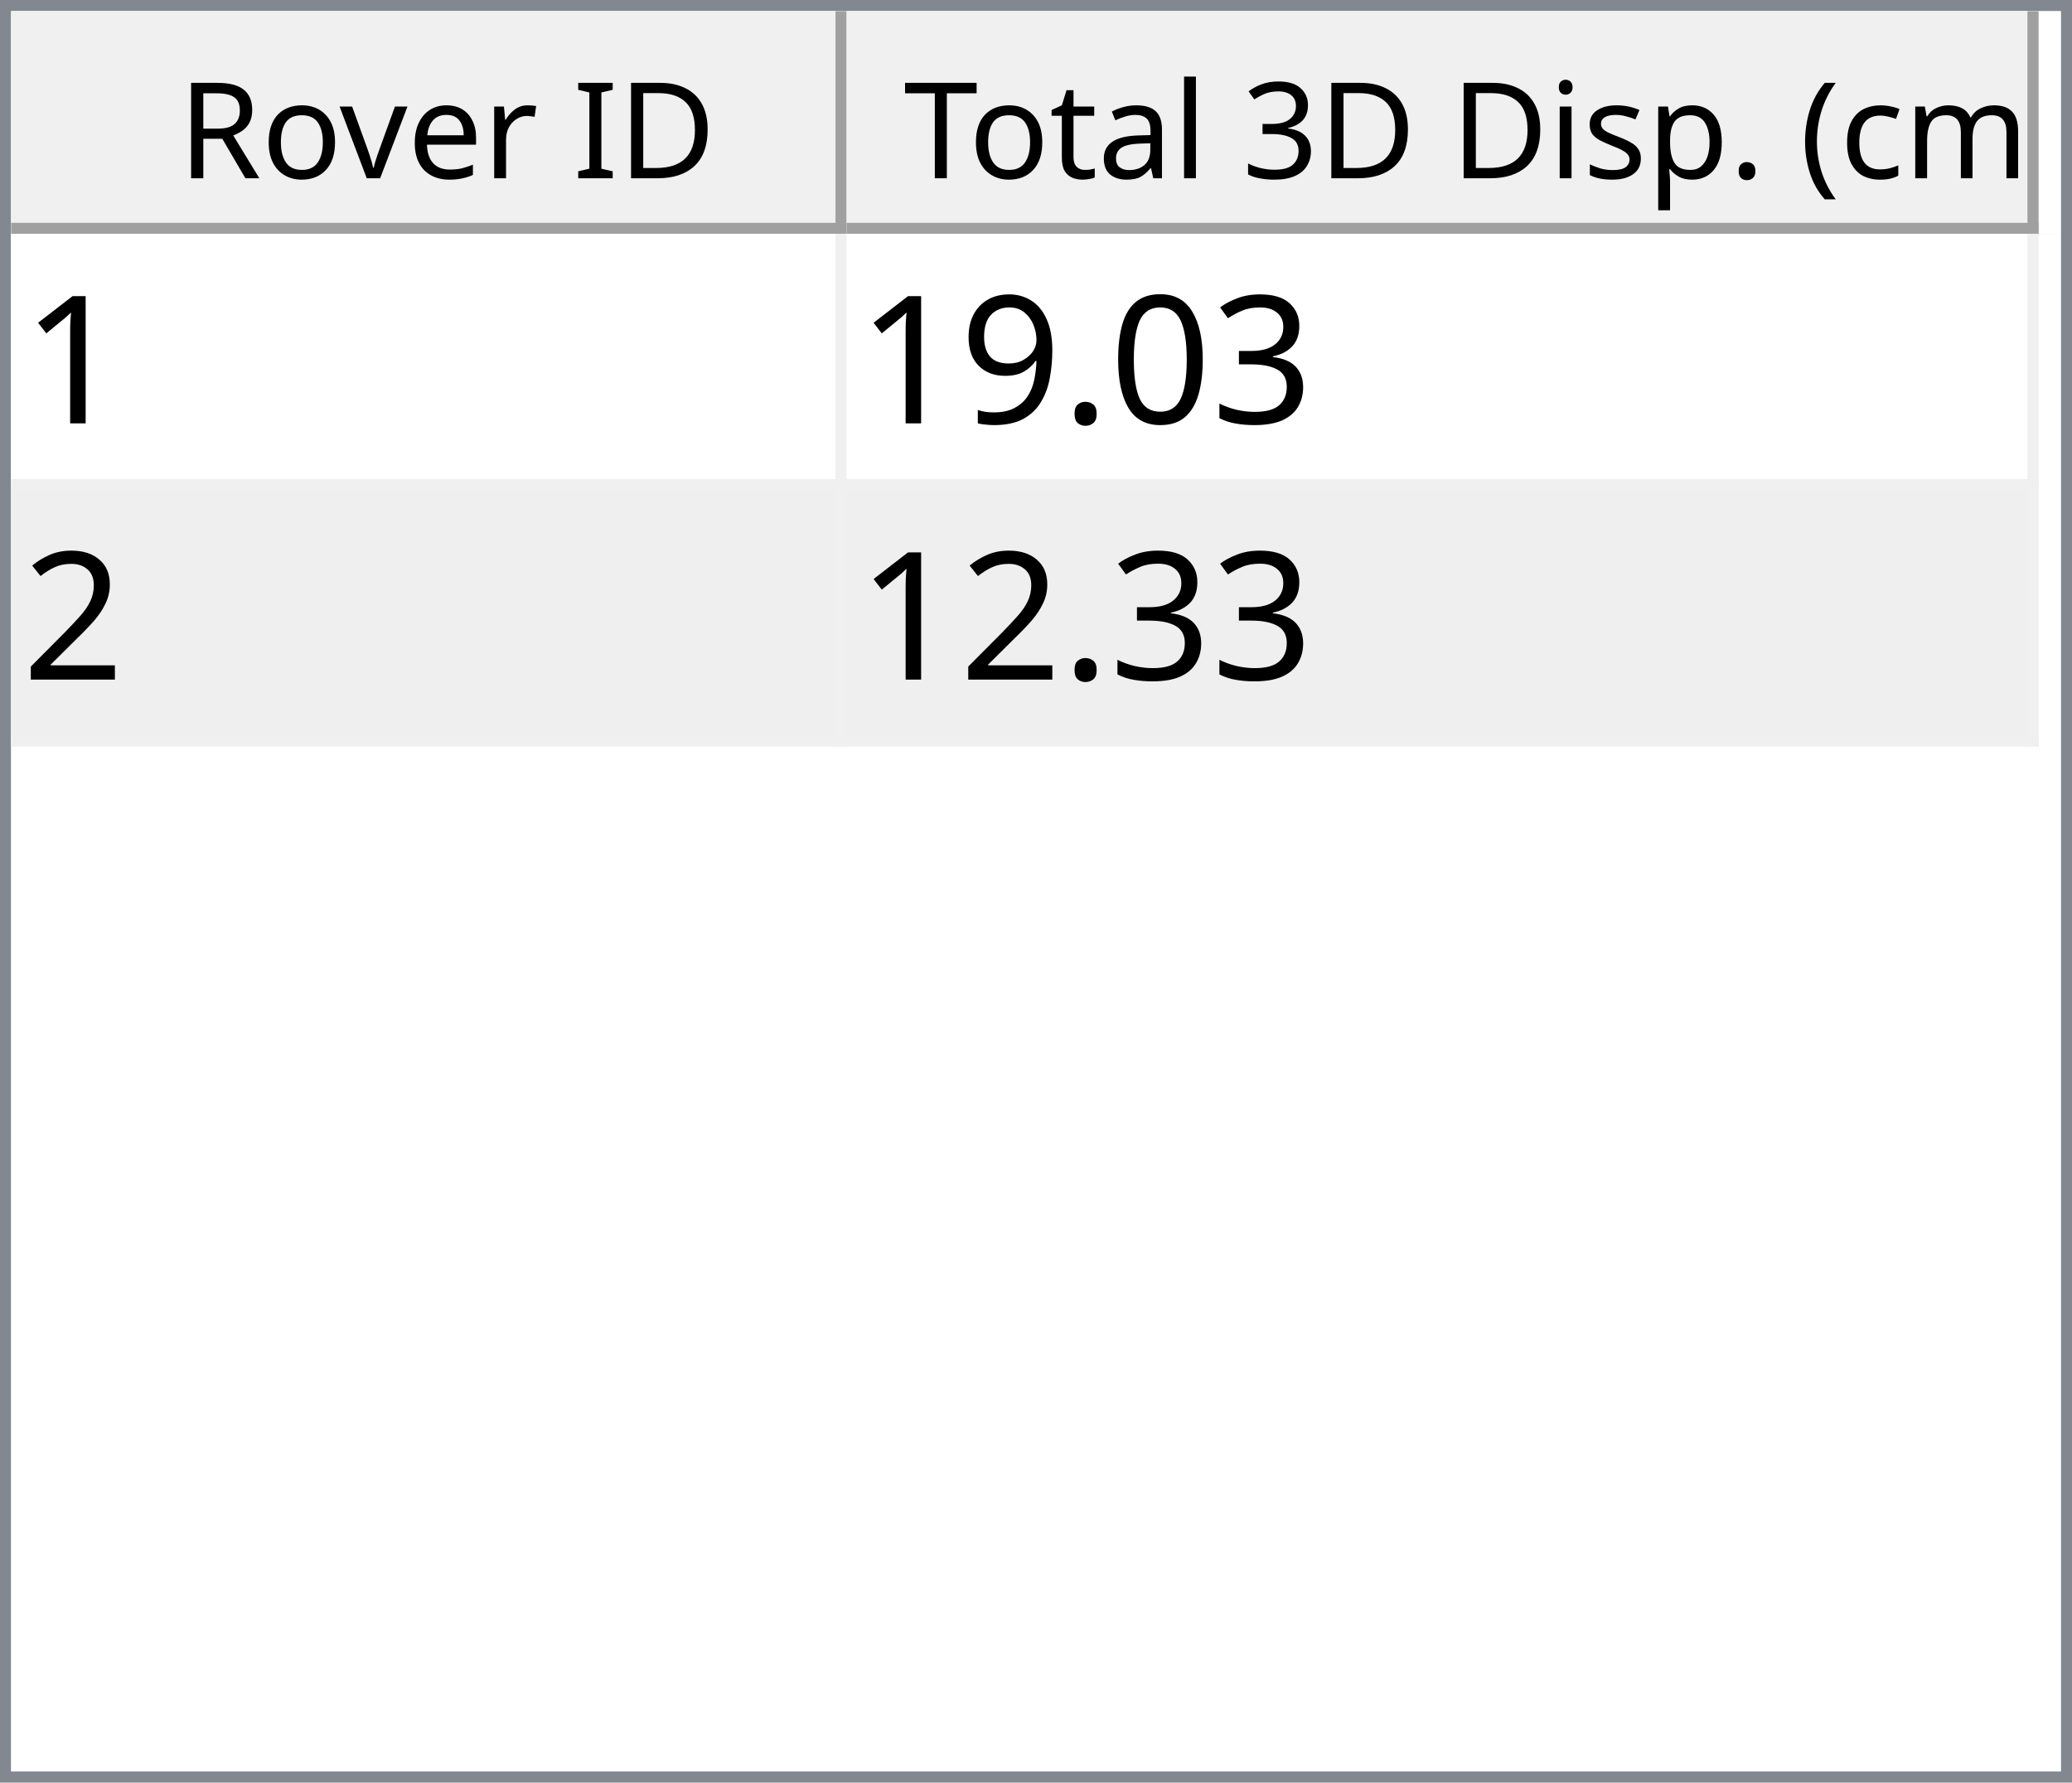
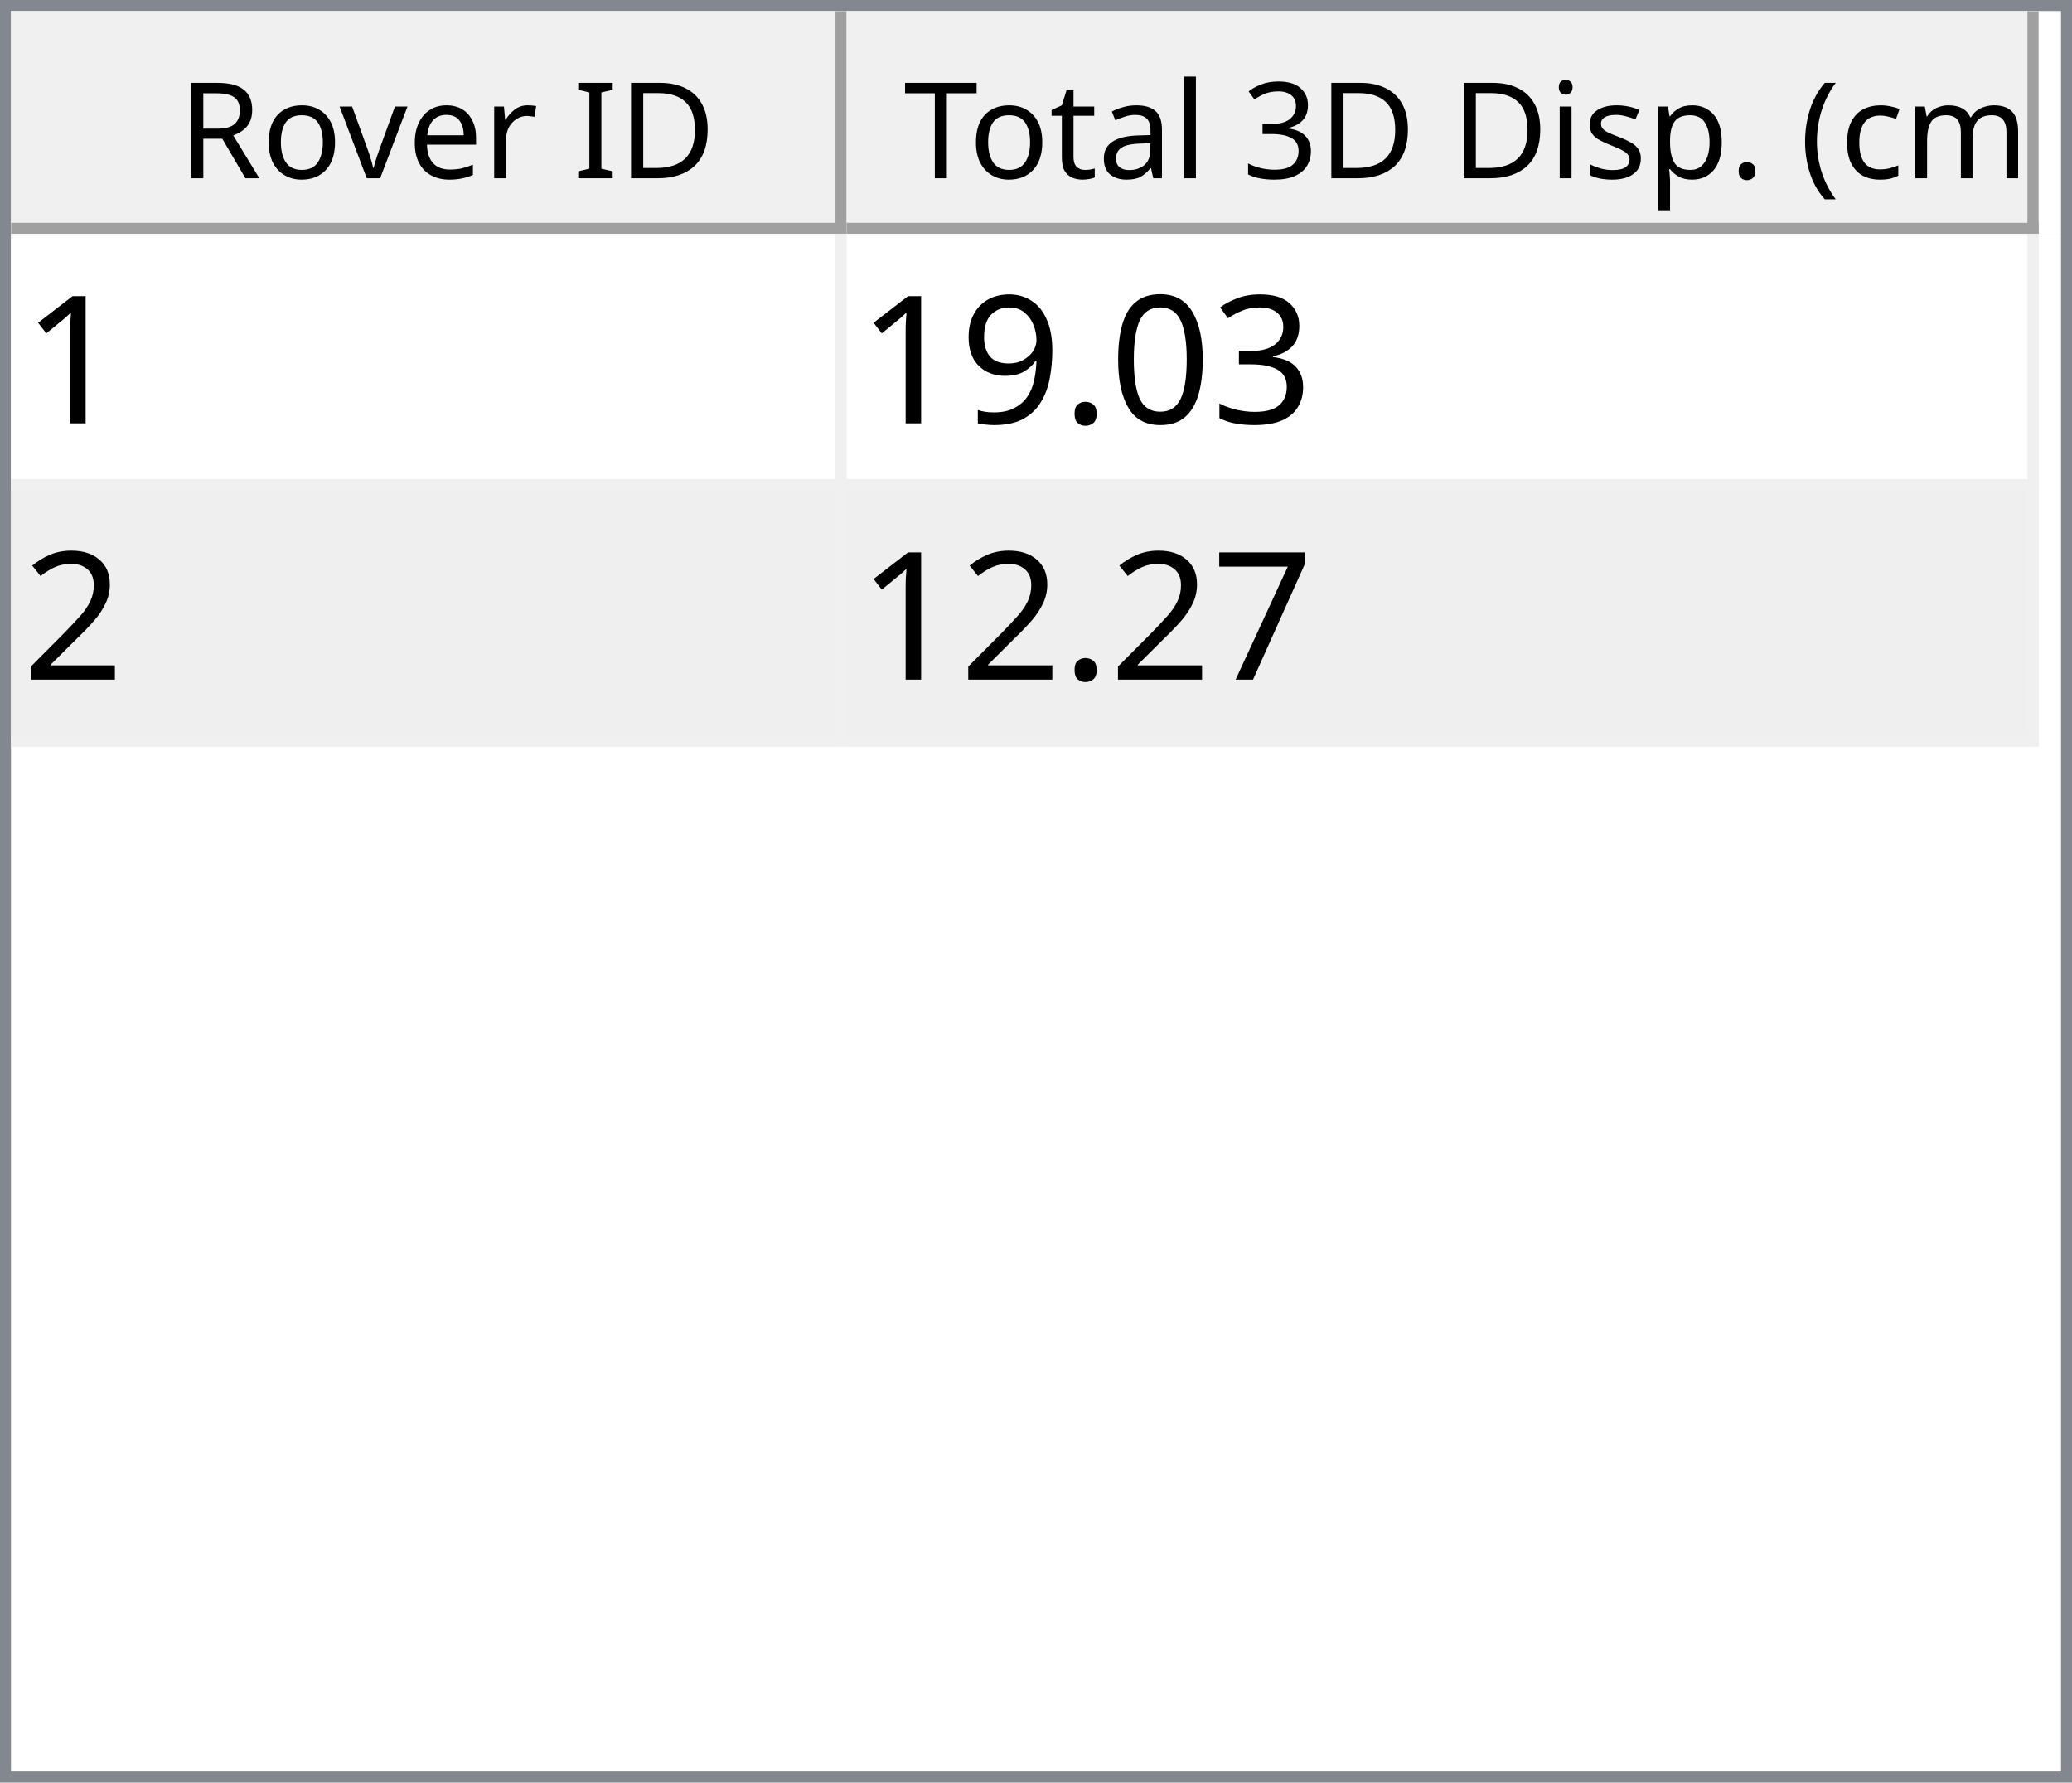
<svg xmlns="http://www.w3.org/2000/svg" style="fill-opacity:1; color-rendering:auto; color-interpolation:auto; text-rendering:auto; stroke:black; stroke-linecap:square; stroke-miterlimit:10; shape-rendering:auto; stroke-opacity:1; fill:black; stroke-dasharray:none; font-weight:normal; stroke-width:1; font-family:'Dialog'; font-style:normal; stroke-linejoin:miter; font-size:12px; stroke-dashoffset:0; image-rendering:auto;" width="186" height="160">
  <defs id="genericDefs" />
  <g>
    <defs id="defs1">
      <clipPath clipPathUnits="userSpaceOnUse" id="clipPath1">
        <path d="M0 0 L186 0 L186 160 L0 160 L0 0 Z" />
      </clipPath>
      <clipPath clipPathUnits="userSpaceOnUse" id="clipPath2">
        <path d="M0 0 L0 160 L186 160 L186 0 Z" />
      </clipPath>
      <clipPath clipPathUnits="userSpaceOnUse" id="clipPath3">
        <path d="M0 0 L0 20 L184 20 L184 0 Z" />
      </clipPath>
      <clipPath clipPathUnits="userSpaceOnUse" id="clipPath4">
        <path d="M0 0 L0 20 L75 20 L75 0 Z" />
      </clipPath>
      <clipPath clipPathUnits="userSpaceOnUse" id="clipPath5">
        <path d="M1 1 L1 19 L74 19 L74 1 Z" />
      </clipPath>
      <clipPath clipPathUnits="userSpaceOnUse" id="clipPath6">
        <path d="M0 0 L0 18 L73 18 L73 0 Z" />
      </clipPath>
      <clipPath clipPathUnits="userSpaceOnUse" id="clipPath7">
        <path d="M-0.5 -0.5 L-0.5 19.5 L74.5 19.5 L74.5 -0.5 Z" />
      </clipPath>
      <clipPath clipPathUnits="userSpaceOnUse" id="clipPath8">
        <path d="M0 0 L0 20 L107 20 L107 0 Z" />
      </clipPath>
      <clipPath clipPathUnits="userSpaceOnUse" id="clipPath9">
        <path d="M1 1 L1 19 L106 19 L106 1 Z" />
      </clipPath>
      <clipPath clipPathUnits="userSpaceOnUse" id="clipPath10">
        <path d="M0 0 L0 18 L105 18 L105 0 Z" />
      </clipPath>
      <clipPath clipPathUnits="userSpaceOnUse" id="clipPath11">
        <path d="M-0.5 -0.5 L-0.5 19.5 L106.5 19.5 L106.5 -0.5 Z" />
      </clipPath>
      <clipPath clipPathUnits="userSpaceOnUse" id="clipPath12">
        <path d="M0 0 L0 138 L184 138 L184 0 Z" />
      </clipPath>
      <clipPath clipPathUnits="userSpaceOnUse" id="clipPath13">
        <path d="M0 0 L0 46 L182 46 L182 0 Z" />
      </clipPath>
      <clipPath clipPathUnits="userSpaceOnUse" id="clipPath14">
        <path d="M-0.5 -0.5 L-0.5 45.5 L181.5 45.5 L181.5 -0.5 Z" />
      </clipPath>
      <clipPath clipPathUnits="userSpaceOnUse" id="clipPath15">
        <path d="M0 0 L0 22 L74 22 L74 0 Z" />
      </clipPath>
      <clipPath clipPathUnits="userSpaceOnUse" id="clipPath16">
        <path d="M0 0 L0 22 L106 22 L106 0 Z" />
      </clipPath>
      <font horiz-adv-x="64.551" id="font1">
        <font-face ascent="107.91" descent="25.098" units-per-em="100" style="font-style:normal; font-family:Segoe UI; font-weight:normal;" />
        <missing-glyph horiz-adv-x="64.551" d="M8.109 0 L8.109 68.266 L56.453 68.266 L56.453 0 L8.109 0 ZM15.328 7.234 L49.219 7.234 L49.219 61.031 L15.328 61.031 L15.328 7.234 Z" />
        <glyph unicode="D" horiz-adv-x="70.117" d="M9.188 0 L9.188 70.016 L28.516 70.016 Q65.531 70.016 65.531 35.891 Q65.531 19.672 55.25 9.836 Q44.969 0 27.734 0 L9.188 0 ZM17.391 62.594 L17.391 7.422 L27.828 7.422 Q41.609 7.422 49.273 14.797 Q56.938 22.172 56.938 35.688 Q56.938 62.594 28.328 62.594 L17.391 62.594 Z" />
        <glyph unicode="I" horiz-adv-x="26.611" d="M17.391 0 L9.188 0 L9.188 70.016 L17.391 70.016 L17.391 0 Z" />
        <glyph unicode=" " horiz-adv-x="27.393" d="" />
        <glyph unicode="r" horiz-adv-x="34.766" d="M34.188 41.891 Q32.078 43.5 28.125 43.5 Q23 43.5 19.555 38.672 Q16.109 33.844 16.109 25.484 L16.109 0 L8.109 0 L8.109 50 L16.109 50 L16.109 39.703 L16.312 39.703 Q18.016 44.969 21.531 47.922 Q25.047 50.875 29.391 50.875 Q32.516 50.875 34.188 50.203 L34.188 41.891 Z" />
        <glyph unicode="e" horiz-adv-x="52.295" d="M48.297 23 L12.984 23 Q13.188 14.656 17.484 10.109 Q21.781 5.562 29.297 5.562 Q37.75 5.562 44.828 11.141 L44.828 3.609 Q38.234 -1.172 27.391 -1.172 Q16.797 -1.172 10.742 5.641 Q4.688 12.453 4.688 24.812 Q4.688 36.469 11.305 43.82 Q17.922 51.172 27.734 51.172 Q37.547 51.172 42.922 44.828 Q48.297 38.484 48.297 27.203 L48.297 23 ZM40.094 29.781 Q40.047 36.719 36.75 40.578 Q33.453 44.438 27.594 44.438 Q21.922 44.438 17.969 40.383 Q14.016 36.328 13.094 29.781 L40.094 29.781 Z" />
        <glyph unicode="v" horiz-adv-x="47.9" d="M47.406 50 L27.484 0 L19.625 0 L0.688 50 L9.469 50 L22.172 13.672 Q23.578 9.672 23.922 6.688 L24.125 6.688 Q24.609 10.453 25.688 13.484 L38.969 50 L47.406 50 Z" />
        <glyph unicode="o" horiz-adv-x="58.594" d="M29 -1.172 Q17.922 -1.172 11.305 5.836 Q4.688 12.844 4.688 24.422 Q4.688 37.016 11.57 44.094 Q18.453 51.172 30.172 51.172 Q41.359 51.172 47.633 44.289 Q53.906 37.406 53.906 25.203 Q53.906 13.234 47.141 6.031 Q40.375 -1.172 29 -1.172 ZM29.594 44.438 Q21.875 44.438 17.383 39.188 Q12.891 33.938 12.891 24.703 Q12.891 15.828 17.43 10.695 Q21.969 5.562 29.594 5.562 Q37.359 5.562 41.531 10.594 Q45.703 15.625 45.703 24.906 Q45.703 34.281 41.531 39.359 Q37.359 44.438 29.594 44.438 Z" />
        <glyph unicode="R" horiz-adv-x="59.814" d="M59.375 0 L49.609 0 L37.891 19.625 Q36.281 22.359 34.766 24.289 Q33.25 26.219 31.664 27.438 Q30.078 28.656 28.25 29.219 Q26.422 29.781 24.125 29.781 L17.391 29.781 L17.391 0 L9.188 0 L9.188 70.016 L30.078 70.016 Q34.672 70.016 38.555 68.867 Q42.438 67.719 45.289 65.375 Q48.141 63.031 49.758 59.547 Q51.375 56.062 51.375 51.375 Q51.375 47.703 50.273 44.656 Q49.172 41.609 47.148 39.211 Q45.125 36.812 42.266 35.133 Q39.406 33.453 35.844 32.516 L35.844 32.328 Q37.594 31.547 38.891 30.547 Q40.188 29.547 41.359 28.18 Q42.531 26.812 43.68 25.078 Q44.828 23.344 46.234 21.047 L59.375 0 ZM17.391 62.594 L17.391 37.203 L28.516 37.203 Q31.594 37.203 34.203 38.133 Q36.812 39.062 38.719 40.797 Q40.625 42.531 41.703 45.047 Q42.781 47.562 42.781 50.688 Q42.781 56.297 39.141 59.445 Q35.5 62.594 28.609 62.594 L17.391 62.594 Z" />
        <glyph unicode=")" horiz-adv-x="30.176" d="M8.297 -15.922 L1.172 -15.922 Q16.406 2.344 16.406 26.812 Q16.406 51.469 1.078 70.016 L8.297 70.016 Q23.531 52.156 23.531 26.703 Q23.531 1.375 8.297 -15.922 Z" />
        <glyph unicode="m" horiz-adv-x="86.133" d="M79.109 0 L71.094 0 L71.094 28.719 Q71.094 37.016 68.531 40.727 Q65.969 44.438 59.906 44.438 Q54.781 44.438 51.195 39.75 Q47.609 35.062 47.609 28.516 L47.609 0 L39.594 0 L39.594 29.688 Q39.594 44.438 28.219 44.438 Q22.953 44.438 19.531 40.016 Q16.109 35.594 16.109 28.516 L16.109 0 L8.109 0 L8.109 50 L16.109 50 L16.109 42.094 L16.312 42.094 Q21.625 51.172 31.844 51.172 Q36.969 51.172 40.773 48.312 Q44.578 45.453 46 40.828 Q51.562 51.172 62.594 51.172 Q79.109 51.172 79.109 30.812 L79.109 0 Z" />
        <glyph unicode="c" horiz-adv-x="46.191" d="M42.188 2.297 Q36.422 -1.172 28.516 -1.172 Q17.828 -1.172 11.258 5.789 Q4.688 12.75 4.688 23.828 Q4.688 36.188 11.766 43.68 Q18.844 51.172 30.672 51.172 Q37.25 51.172 42.281 48.734 L42.281 40.531 Q36.719 44.438 30.375 44.438 Q22.703 44.438 17.797 38.945 Q12.891 33.453 12.891 24.516 Q12.891 15.719 17.508 10.641 Q22.125 5.562 29.891 5.562 Q36.422 5.562 42.188 9.906 L42.188 2.297 Z" />
        <glyph unicode="(" horiz-adv-x="30.176" d="M29.109 -15.922 L21.969 -15.922 Q6.844 1.375 6.844 26.703 Q6.844 52.156 21.969 70.016 L29.203 70.016 Q13.875 51.469 13.875 26.812 Q13.875 2.344 29.109 -15.922 Z" />
        <glyph unicode="." horiz-adv-x="21.68" d="M10.891 -1.078 Q8.641 -1.078 7.055 0.539 Q5.469 2.156 5.469 4.391 Q5.469 6.641 7.055 8.273 Q8.641 9.906 10.891 9.906 Q13.188 9.906 14.797 8.273 Q16.406 6.641 16.406 4.391 Q16.406 2.156 14.797 0.539 Q13.188 -1.078 10.891 -1.078 Z" />
        <glyph unicode="p" horiz-adv-x="58.789" d="M16.312 7.234 L16.109 7.234 L16.109 -23 L8.109 -23 L8.109 50 L16.109 50 L16.109 41.219 L16.312 41.219 Q22.219 51.172 33.594 51.172 Q43.266 51.172 48.688 44.461 Q54.109 37.75 54.109 26.469 Q54.109 13.922 48 6.375 Q41.891 -1.172 31.297 -1.172 Q21.578 -1.172 16.312 7.234 ZM16.109 27.391 L16.109 20.406 Q16.109 14.203 20.141 9.883 Q24.172 5.562 30.375 5.562 Q37.641 5.562 41.773 11.133 Q45.906 16.703 45.906 26.609 Q45.906 34.969 42.047 39.703 Q38.188 44.438 31.594 44.438 Q24.609 44.438 20.359 39.578 Q16.109 34.719 16.109 27.391 Z" />
        <glyph unicode="s" horiz-adv-x="42.432" d="M5.078 1.812 L5.078 10.406 Q11.625 5.562 19.484 5.562 Q30.031 5.562 30.031 12.594 Q30.031 14.594 29.125 15.992 Q28.219 17.391 26.68 18.461 Q25.141 19.531 23.07 20.383 Q21 21.234 18.609 22.172 Q15.281 23.484 12.766 24.828 Q10.25 26.172 8.57 27.859 Q6.891 29.547 6.031 31.695 Q5.172 33.844 5.172 36.719 Q5.172 40.234 6.789 42.945 Q8.406 45.656 11.086 47.484 Q13.766 49.312 17.211 50.242 Q20.656 51.172 24.312 51.172 Q30.812 51.172 35.938 48.922 L35.938 40.828 Q30.422 44.438 23.25 44.438 Q21 44.438 19.195 43.922 Q17.391 43.406 16.094 42.477 Q14.797 41.547 14.086 40.258 Q13.375 38.969 13.375 37.406 Q13.375 35.453 14.086 34.133 Q14.797 32.812 16.164 31.789 Q17.531 30.766 19.484 29.938 Q21.438 29.109 23.922 28.125 Q27.25 26.859 29.883 25.516 Q32.516 24.172 34.375 22.484 Q36.234 20.797 37.234 18.602 Q38.234 16.406 38.234 13.375 Q38.234 9.672 36.602 6.938 Q34.969 4.203 32.234 2.398 Q29.5 0.594 25.93 -0.289 Q22.359 -1.172 18.453 -1.172 Q10.75 -1.172 5.078 1.812 Z" />
        <glyph unicode="i" horiz-adv-x="24.219" d="M12.203 62.703 Q10.062 62.703 8.547 64.164 Q7.031 65.625 7.031 67.875 Q7.031 70.125 8.547 71.609 Q10.062 73.094 12.203 73.094 Q14.406 73.094 15.945 71.609 Q17.484 70.125 17.484 67.875 Q17.484 65.719 15.945 64.211 Q14.406 62.703 12.203 62.703 ZM16.109 0 L8.109 0 L8.109 50 L16.109 50 L16.109 0 Z" />
        <glyph unicode="3" horiz-adv-x="53.906" d="M46.531 19.828 Q46.531 15.094 44.75 11.211 Q42.969 7.328 39.719 4.57 Q36.469 1.812 31.93 0.297 Q27.391 -1.219 21.922 -1.219 Q11.922 -1.219 6 2.594 L6 11.188 Q13.094 5.609 22.219 5.609 Q25.875 5.609 28.828 6.539 Q31.781 7.469 33.906 9.227 Q36.031 10.984 37.18 13.477 Q38.328 15.969 38.328 19.094 Q38.328 32.812 18.797 32.812 L12.984 32.812 L12.984 39.594 L18.5 39.594 Q35.797 39.594 35.797 52.484 Q35.797 64.406 22.609 64.406 Q15.188 64.406 8.688 59.422 L8.688 67.188 Q15.375 71.188 24.609 71.188 Q29 71.188 32.57 69.969 Q36.141 68.75 38.68 66.555 Q41.219 64.359 42.609 61.281 Q44 58.203 44 54.5 Q44 40.672 30.031 36.719 L30.031 36.531 Q33.594 36.141 36.625 34.797 Q39.656 33.453 41.852 31.305 Q44.047 29.156 45.289 26.25 Q46.531 23.344 46.531 19.828 Z" />
        <glyph unicode="l" horiz-adv-x="24.219" d="M16.109 0 L8.109 0 L8.109 74.031 L16.109 74.031 L16.109 0 Z" />
        <glyph unicode="a" horiz-adv-x="50.879" d="M43.891 0 L35.891 0 L35.891 7.812 L35.688 7.812 Q30.469 -1.172 20.312 -1.172 Q12.844 -1.172 8.617 2.781 Q4.391 6.734 4.391 13.281 Q4.391 27.297 20.906 29.594 L35.891 31.688 Q35.891 44.438 25.594 44.438 Q16.547 44.438 9.281 38.281 L9.281 46.484 Q16.656 51.172 26.266 51.172 Q43.891 51.172 43.891 32.516 L43.891 0 ZM35.891 25.297 L23.828 23.641 Q18.266 22.859 15.43 20.875 Q12.594 18.891 12.594 13.875 Q12.594 10.203 15.211 7.883 Q17.828 5.562 22.172 5.562 Q28.125 5.562 32.008 9.742 Q35.891 13.922 35.891 20.312 L35.891 25.297 Z" />
        <glyph unicode="t" horiz-adv-x="33.887" d="M31.297 0.484 Q28.469 -1.078 23.828 -1.078 Q10.688 -1.078 10.688 13.578 L10.688 43.172 L2.094 43.172 L2.094 50 L10.688 50 L10.688 62.203 L18.703 64.797 L18.703 50 L31.297 50 L31.297 43.172 L18.703 43.172 L18.703 14.984 Q18.703 9.969 20.414 7.82 Q22.125 5.672 26.078 5.672 Q29.109 5.672 31.297 7.328 L31.297 0.484 Z" />
        <glyph unicode="T" horiz-adv-x="52.393" d="M50.594 62.594 L30.375 62.594 L30.375 0 L22.172 0 L22.172 62.594 L2 62.594 L2 70.016 L50.594 70.016 L50.594 62.594 Z" />
      </font>
      <font horiz-adv-x="75.0" id="font2">
        <font-face ascent="100.537" descent="21.973" units-per-em="100" style="font-style:normal; font-family:sans-serif; font-weight:normal;" />
        <missing-glyph horiz-adv-x="75.0" d="M12.5 0 L12.5 62.5 L62.5 62.5 L62.5 0 L12.5 0 ZM14.062 1.562 L60.938 1.562 L60.938 60.938 L14.062 60.938 L14.062 1.562 Z" />
        <glyph unicode="1" horiz-adv-x="55.615" d="M37.25 0 L28.469 0 L28.469 56 Q25.297 52.984 20.141 49.953 Q14.984 46.922 10.891 45.406 L10.891 53.906 Q18.266 57.375 23.781 62.305 Q29.297 67.234 31.594 71.875 L37.25 71.875 L37.25 0 Z" />
        <glyph unicode="3" horiz-adv-x="55.615" d="M4.203 18.891 L12.984 20.062 Q14.5 12.594 18.141 9.297 Q21.781 6 27 6 Q33.203 6 37.477 10.297 Q41.75 14.594 41.75 20.953 Q41.75 27 37.797 30.93 Q33.844 34.859 27.734 34.859 Q25.25 34.859 21.531 33.891 L22.516 41.609 Q23.391 41.5 23.922 41.5 Q29.547 41.5 34.039 44.43 Q38.531 47.359 38.531 53.469 Q38.531 58.297 35.258 61.477 Q31.984 64.656 26.812 64.656 Q21.688 64.656 18.266 61.43 Q14.844 58.203 13.875 51.766 L5.078 53.328 Q6.688 62.156 12.398 67.016 Q18.109 71.875 26.609 71.875 Q32.469 71.875 37.398 69.359 Q42.328 66.844 44.945 62.5 Q47.562 58.156 47.562 53.266 Q47.562 48.641 45.07 44.828 Q42.578 41.016 37.703 38.766 Q44.047 37.312 47.562 32.695 Q51.078 28.078 51.078 21.141 Q51.078 11.766 44.242 5.25 Q37.406 -1.266 26.953 -1.266 Q17.531 -1.266 11.305 4.352 Q5.078 9.969 4.203 18.891 Z" />
        <glyph unicode="0" horiz-adv-x="55.615" d="M4.156 35.297 Q4.156 48 6.766 55.742 Q9.375 63.484 14.523 67.68 Q19.672 71.875 27.484 71.875 Q33.25 71.875 37.594 69.555 Q41.938 67.234 44.773 62.867 Q47.609 58.5 49.219 52.227 Q50.828 45.953 50.828 35.297 Q50.828 22.703 48.242 14.969 Q45.656 7.234 40.508 3.008 Q35.359 -1.219 27.484 -1.219 Q17.141 -1.219 11.234 6.203 Q4.156 15.141 4.156 35.297 ZM13.188 35.297 Q13.188 17.672 17.312 11.836 Q21.438 6 27.484 6 Q33.547 6 37.672 11.859 Q41.797 17.719 41.797 35.297 Q41.797 52.984 37.672 58.789 Q33.547 64.594 27.391 64.594 Q21.344 64.594 17.719 59.469 Q13.188 52.938 13.188 35.297 Z" />
        <glyph unicode="." horiz-adv-x="27.783" d="M9.078 0 L9.078 10.016 L19.094 10.016 L19.094 0 L9.078 0 Z" />
        <glyph unicode="9" horiz-adv-x="55.615" d="M5.469 16.547 L13.922 17.328 Q14.984 11.375 18.016 8.688 Q21.047 6 25.781 6 Q29.828 6 32.883 7.859 Q35.938 9.719 37.891 12.82 Q39.844 15.922 41.164 21.195 Q42.484 26.469 42.484 31.938 Q42.484 32.516 42.438 33.688 Q39.797 29.5 35.234 26.883 Q30.672 24.266 25.344 24.266 Q16.453 24.266 10.305 30.711 Q4.156 37.156 4.156 47.703 Q4.156 58.594 10.578 65.234 Q17 71.875 26.656 71.875 Q33.641 71.875 39.43 68.117 Q45.219 64.359 48.219 57.398 Q51.219 50.438 51.219 37.25 Q51.219 23.531 48.242 15.406 Q45.266 7.281 39.383 3.031 Q33.5 -1.219 25.594 -1.219 Q17.188 -1.219 11.867 3.445 Q6.547 8.109 5.469 16.547 ZM41.453 48.141 Q41.453 55.719 37.43 60.156 Q33.406 64.594 27.734 64.594 Q21.875 64.594 17.531 59.812 Q13.188 55.031 13.188 47.406 Q13.188 40.578 17.312 36.305 Q21.438 32.031 27.484 32.031 Q33.594 32.031 37.523 36.305 Q41.453 40.578 41.453 48.141 Z" />
        <glyph unicode="2" horiz-adv-x="55.615" d="M50.344 8.453 L50.344 0 L3.031 0 Q2.938 3.172 4.047 6.109 Q5.859 10.938 9.836 15.625 Q13.812 20.312 21.344 26.469 Q33.016 36.031 37.117 41.625 Q41.219 47.219 41.219 52.203 Q41.219 57.422 37.477 61.008 Q33.734 64.594 27.734 64.594 Q21.391 64.594 17.578 60.789 Q13.766 56.984 13.719 50.25 L4.688 51.172 Q5.609 61.281 11.664 66.578 Q17.719 71.875 27.938 71.875 Q38.234 71.875 44.242 66.164 Q50.25 60.453 50.25 52 Q50.25 47.703 48.492 43.555 Q46.734 39.406 42.656 34.812 Q38.578 30.219 29.109 22.219 Q21.188 15.578 18.945 13.211 Q16.703 10.844 15.234 8.453 L50.344 8.453 Z" />
+         <glyph unicode="7" horiz-adv-x="55.615" d="M4.734 62.203 L4.734 70.656 L51.078 70.656 L51.078 63.812 Q44.234 56.547 37.523 44.484 Q30.812 32.422 27.156 19.672 Q24.516 10.688 23.781 0 L14.75 0 Q14.891 8.453 18.062 20.414 Q21.234 32.375 27.172 43.484 Q33.109 54.594 39.797 62.203 L4.734 62.203 Z" />
      </font>
    </defs>
    <g style="fill:white; stroke:white;">
      <rect x="0" y="0" width="186" style="clip-path:url(#clipPath1); stroke:none;" height="160" />
    </g>
    <g style="fill:white; text-rendering:optimizeSpeed; color-rendering:optimizeSpeed; image-rendering:optimizeSpeed; shape-rendering:crispEdges; stroke:white; color-interpolation:sRGB;">
      <rect x="0" width="186" height="160" y="0" style="stroke:none;" />
      <path style="stroke:none;" d="M0 160 L186 160 L186 0 L0 0 Z" />
    </g>
    <g style="fill:rgb(240,240,240); font-family:'Segoe UI'; stroke:rgb(240,240,240);">
      <rect x="0" y="0" width="186" style="clip-path:url(#clipPath2); stroke:none;" height="160" />
    </g>
    <g style="fill:rgb(130,135,144); font-family:'Segoe UI'; stroke:rgb(130,135,144);">
      <path d="M0 0 L186 0 L186 160 L0 160 L0 0 ZM1 1 L185 1 L185 159 L1 159 L1 1 Z" style="fill-rule:evenodd; clip-path:url(#clipPath2); stroke:none;" />
    </g>
    <g style="fill:white; font-family:'Segoe UI'; stroke:white;" transform="translate(1,1)">
      <rect x="0" y="0" width="184" style="clip-path:url(#clipPath3); stroke:none;" height="20" />
    </g>
    <g style="fill:rgb(240,240,240); font-family:'Segoe UI'; stroke:rgb(240,240,240);" transform="translate(1,1)">
      <rect x="0" y="0" width="75" style="clip-path:url(#clipPath4); stroke:none;" height="20" />
    </g>
    <g style="font-family:'Segoe UI';" transform="translate(2,2)">
      <text x="14" xml:space="preserve" y="14" style="clip-path:url(#clipPath6); stroke:none;">Rover ID</text>
    </g>
    <g style="fill:rgb(160,160,160); font-family:'Segoe UI'; stroke:rgb(160,160,160); stroke-linejoin:bevel;" transform="translate(1.5,1.5)">
      <line x1="74" x2="74" y1="0" style="fill:none; clip-path:url(#clipPath7);" y2="19" />
    </g>
    <g style="fill:rgb(160,160,160); font-family:'Segoe UI'; stroke:rgb(160,160,160); stroke-linejoin:bevel;" transform="matrix(1,0,0,1,1,1) translate(0.5,0.5)">
      <line x1="0" x2="74" y1="19" style="fill:none; clip-path:url(#clipPath7);" y2="19" />
    </g>
    <g style="fill:rgb(240,240,240); font-family:'Segoe UI'; stroke:rgb(240,240,240);" transform="translate(76,1)">
      <rect x="0" y="0" width="107" style="clip-path:url(#clipPath8); stroke:none;" height="20" />
    </g>
    <g style="font-family:'Segoe UI';" transform="translate(77,2)">
      <text x="1" xml:space="preserve" y="14" style="clip-path:url(#clipPath10); stroke:none;"> Total 3D Disp. (cm)</text>
    </g>
    <g style="fill:rgb(160,160,160); font-family:'Segoe UI'; stroke:rgb(160,160,160); stroke-linejoin:bevel;" transform="translate(76.5,1.5)">
      <line x1="106" x2="106" y1="0" style="fill:none; clip-path:url(#clipPath11);" y2="19" />
    </g>
    <g style="fill:rgb(160,160,160); font-family:'Segoe UI'; stroke:rgb(160,160,160); stroke-linejoin:bevel;" transform="matrix(1,0,0,1,76,1) translate(0.5,0.5)">
      <line x1="0" x2="106" y1="19" style="fill:none; clip-path:url(#clipPath11);" y2="19" />
    </g>
    <g style="fill:white; font-family:'Segoe UI'; stroke:white;" transform="translate(1,21)">
      <rect x="0" y="0" width="184" style="clip-path:url(#clipPath12); stroke:none;" height="138" />
    </g>
    <g style="fill:rgb(240,240,240); font-size:16px; font-family:sans-serif; stroke:rgb(240,240,240);" transform="translate(1,21)">
      <rect x="0" y="0" width="182" style="clip-path:url(#clipPath13); stroke:none;" height="46" />
      <line transform="translate(0.5,0.5)" x1="0" x2="181" y1="22" style="clip-path:url(#clipPath14); fill:none; stroke-linejoin:bevel;" y2="22" />
    </g>
    <g transform="matrix(1,0,0,1,1,21) translate(0.5,0.5)" style="fill:rgb(240,240,240); font-size:16px; font-family:sans-serif; stroke:rgb(240,240,240); stroke-linejoin:bevel;">
      <line x1="0" x2="181" y1="45" style="fill:none; clip-path:url(#clipPath14);" y2="45" />
    </g>
    <g transform="matrix(1,0,0,1,1,21) translate(0.5,0.5)" style="fill:rgb(240,240,240); font-size:16px; font-family:sans-serif; stroke:rgb(240,240,240); stroke-linejoin:bevel;">
      <line x1="74" x2="74" y1="0" style="fill:none; clip-path:url(#clipPath14);" y2="45" />
    </g>
    <g transform="matrix(1,0,0,1,1,21) translate(0.5,0.5)" style="fill:rgb(240,240,240); font-size:16px; font-family:sans-serif; stroke:rgb(240,240,240); stroke-linejoin:bevel;">
      <line x1="181" x2="181" y1="0" style="fill:none; clip-path:url(#clipPath14);" y2="45" />
    </g>
    <g style="fill:white; font-size:16px; font-family:sans-serif; stroke:white;" transform="matrix(1,0,0,1,1,21)">
      <rect x="0" y="0" width="74" style="clip-path:url(#clipPath15); stroke:none;" height="22" />
      <text x="1" y="17" style="fill:black; clip-path:url(#clipPath15); stroke:none;" xml:space="preserve">1</text>
    </g>
    <g style="fill:white; font-size:16px; font-family:sans-serif; stroke:white;" transform="matrix(1,0,0,1,1,21) translate(75,0)">
      <rect x="0" y="0" width="106" style="clip-path:url(#clipPath16); stroke:none;" height="22" />
      <text x="1" y="17" style="fill:black; clip-path:url(#clipPath16); stroke:none;" xml:space="preserve">19.03</text>
    </g>
    <g style="fill:rgb(239,239,239); font-size:16px; font-family:sans-serif; stroke:rgb(239,239,239);" transform="matrix(1,0,0,1,1,21) translate(0,23)">
      <rect x="0" y="0" width="74" style="clip-path:url(#clipPath15); stroke:none;" height="22" />
      <text x="1" y="17" style="fill:black; clip-path:url(#clipPath15); stroke:none;" xml:space="preserve">2</text>
    </g>
    <g style="fill:rgb(239,239,239); font-size:16px; font-family:sans-serif; stroke:rgb(239,239,239);" transform="matrix(1,0,0,1,1,21) translate(75,23)">
      <rect x="0" y="0" width="106" style="clip-path:url(#clipPath16); stroke:none;" height="22" />
-       <text x="1" y="17" style="fill:black; clip-path:url(#clipPath16); stroke:none;" xml:space="preserve">12.33</text>
+       <text x="1" y="17" style="fill:black; clip-path:url(#clipPath16); stroke:none;" xml:space="preserve">12.27</text>
    </g>
  </g>
</svg>
